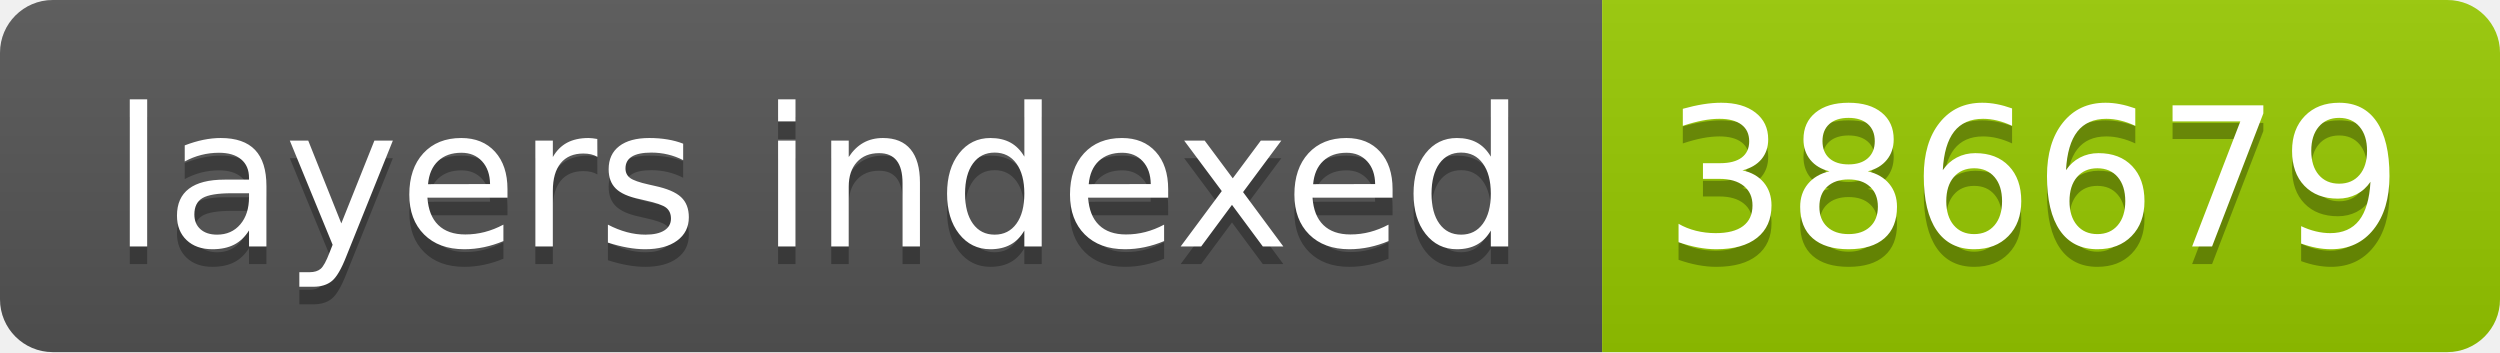
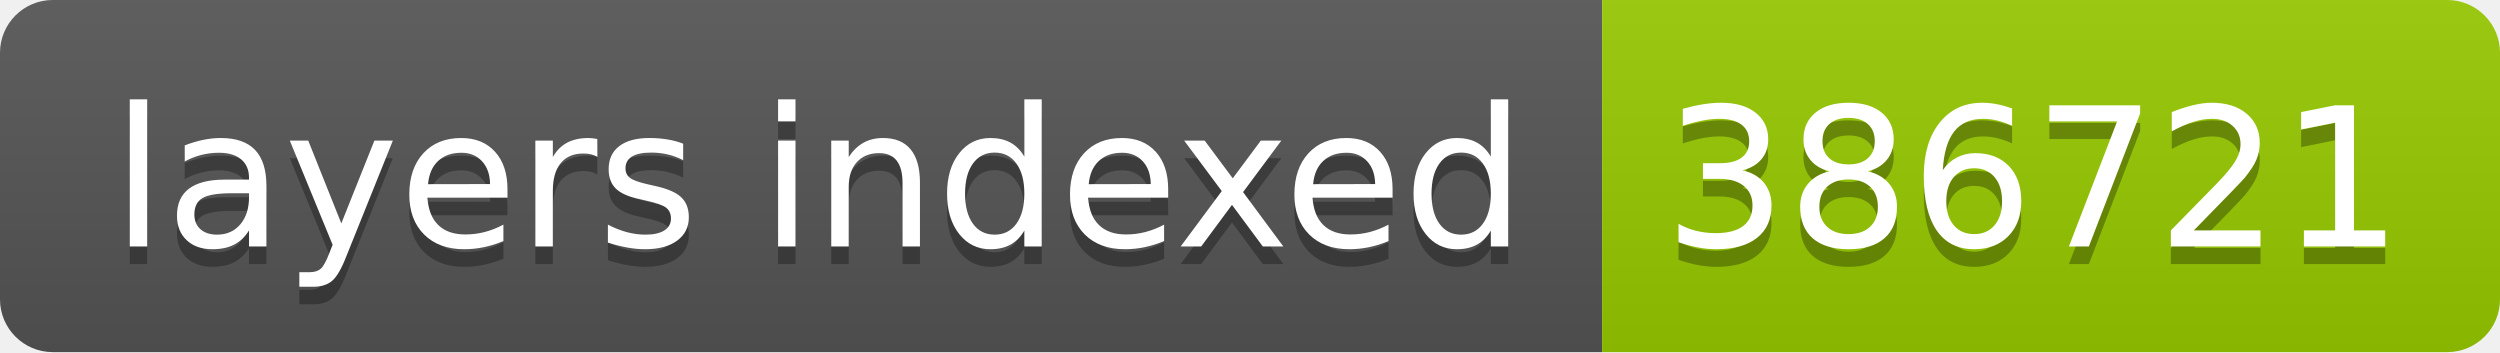
- <svg xmlns="http://www.w3.org/2000/svg" width="142" height="20" role="img" aria-label="layers indexed: 386679">
+ <svg xmlns="http://www.w3.org/2000/svg" width="142" height="20" role="img" aria-label="layers indexed: 386721">
  <linearGradient id="s" x2="0" y2="100%">
    <stop offset="0" stop-color="#bbb" stop-opacity=".1" />
    <stop offset="1" stop-opacity=".1" />
  </linearGradient>
  <clipPath id="r">
    <rect width="142" height="20" rx="3" fill="#fff" />
  </clipPath>
  <g clip-path="url(#r)">
    <rect width="91" height="20" fill="#555" />
    <rect x="91" width="51" height="20" fill="#97ca00" />
    <rect width="142" height="20" fill="url(#s)" />
  </g>
  <g fill="#fff" text-anchor="middle" font-family="Verdana,Geneva,DejaVu Sans,sans-serif" text-rendering="geometricPrecision" font-size="110">
    <text aria-hidden="true" x="465" y="150" fill="#010101" fill-opacity=".3" transform="scale(.1)" textLength="810">layers indexed</text>
    <text x="465" y="140" transform="scale(.1)" fill="#fff" textLength="810">layers indexed</text>
-     <text aria-hidden="true" x="1155" y="150" fill="#010101" fill-opacity=".3" transform="scale(.1)" textLength="410">386679</text>
-     <text x="1155" y="140" transform="scale(.1)" fill="#fff" textLength="410">386679</text>
+     <text aria-hidden="true" x="1155" y="150" fill="#010101" fill-opacity=".3" transform="scale(.1)" textLength="410">386721</text>
+     <text x="1155" y="140" transform="scale(.1)" fill="#fff" textLength="410">386721</text>
  </g>
</svg>
